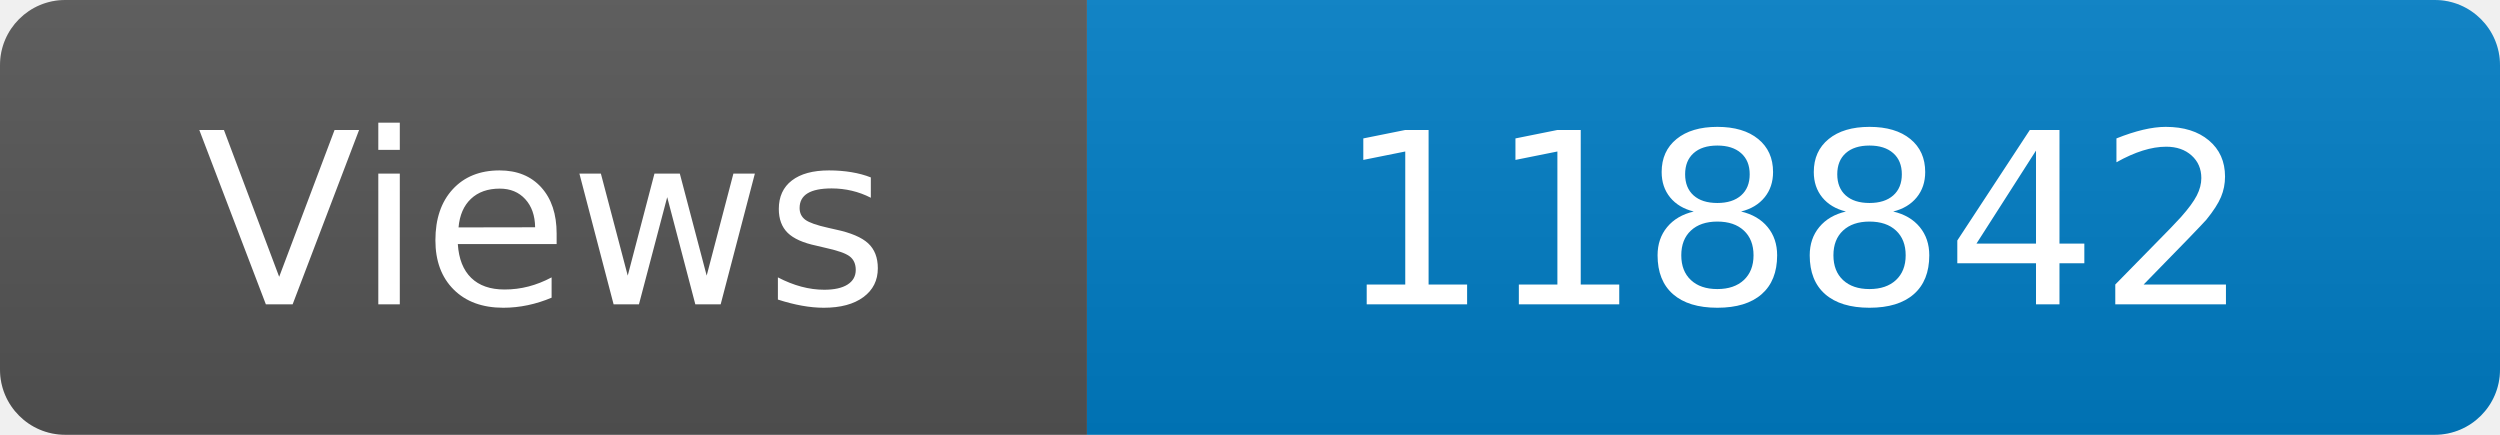
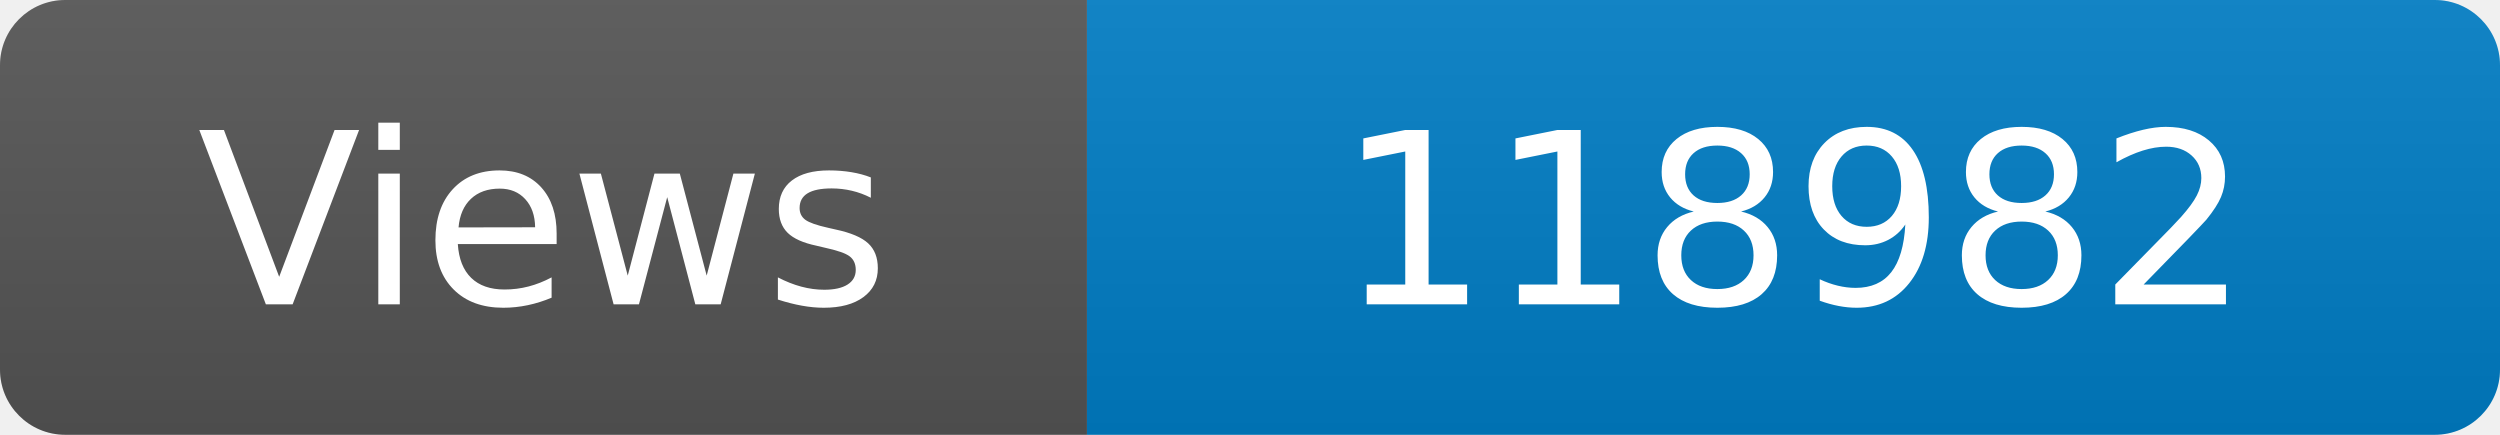
<svg xmlns="http://www.w3.org/2000/svg" width="115" height="20" role="img" aria-label="Maintained?: yes">
  <linearGradient id="s" x2="0" y2="100%">
    <stop offset="0" stop-color="#bbb" stop-opacity=".1" />
    <stop offset="1" stop-opacity=".1" />
  </linearGradient>
  <clipPath id="r">
    <rect width="115" height="20" rx="3" fill="#fff" />
  </clipPath>
  <g clip-path="url(#r)">
    <rect width="50" height="20" fill="#555" />
    <rect x="50" width="160" height="20" fill="#007ec6" />
    <rect width="115" height="20" fill="url(#s)" />
  </g>
  <g fill="#fff" text-anchor="middle" font-family="Verdana,Geneva,DejaVu Sans,sans-serif" font-size="110">
    <text x="250" y="140" transform="scale(.1)" fill="#fff">Views</text>
-     <text x="825" y="140" transform="scale(.1)" fill="#fff">118842</text>
+     <text x="825" y="140" transform="scale(.1)" fill="#fff">118982</text>
  </g>
</svg>
